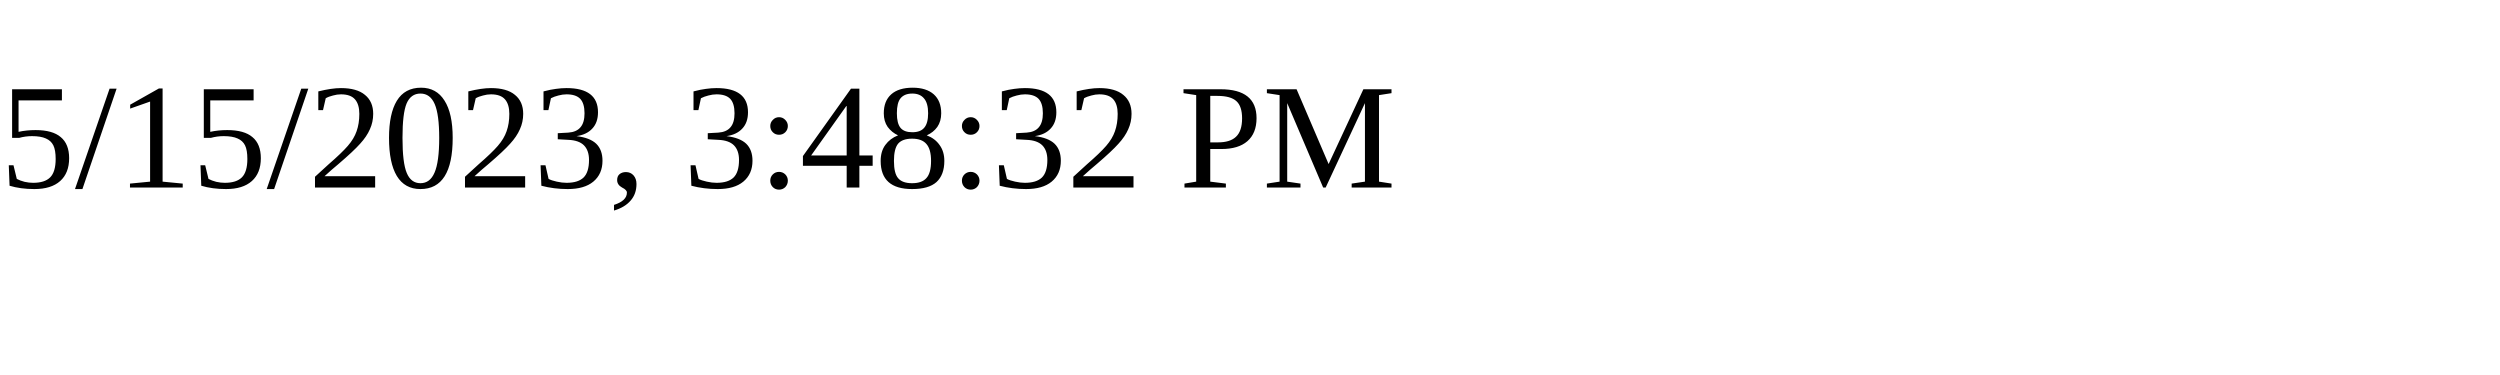
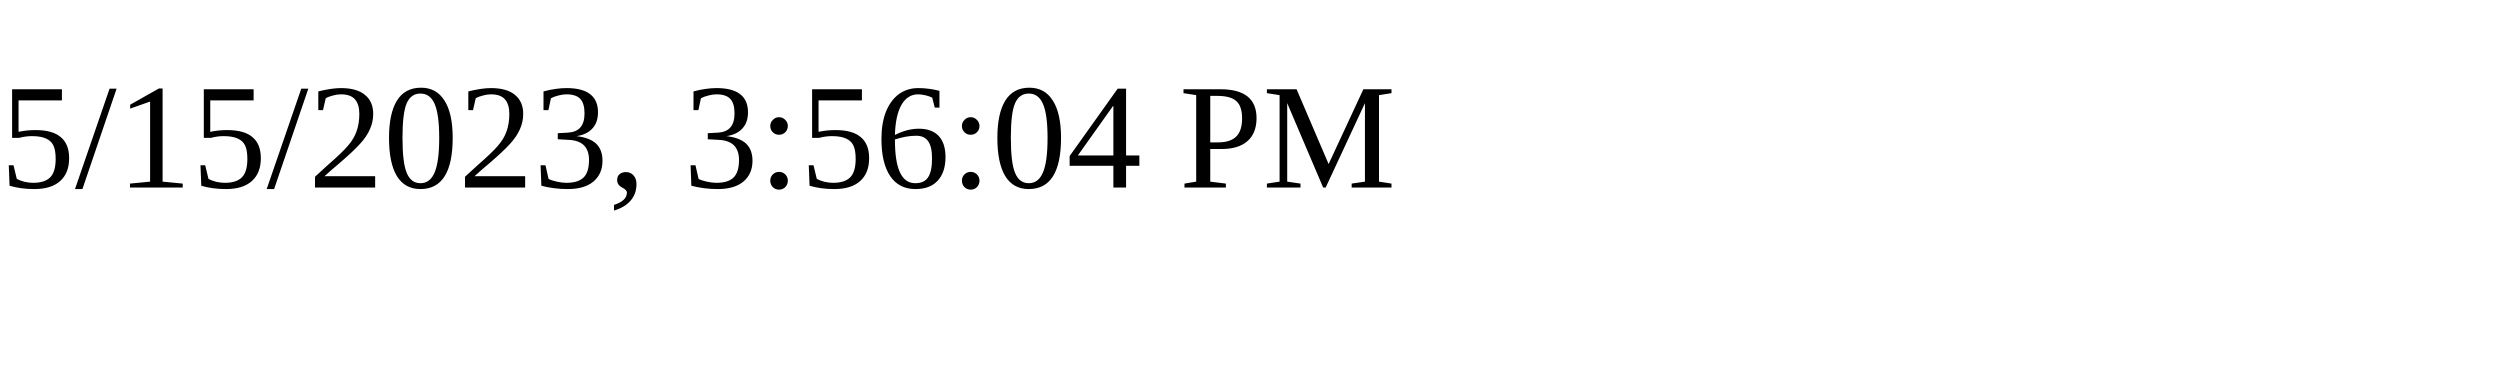
<svg xmlns="http://www.w3.org/2000/svg" height="30" width="200">
-   <text x="0" y="15">5/15/2023, 3:48:32 PM</text>
+   <text x="0" y="15">5/15/2023, 3:56:04 PM</text>
</svg>
